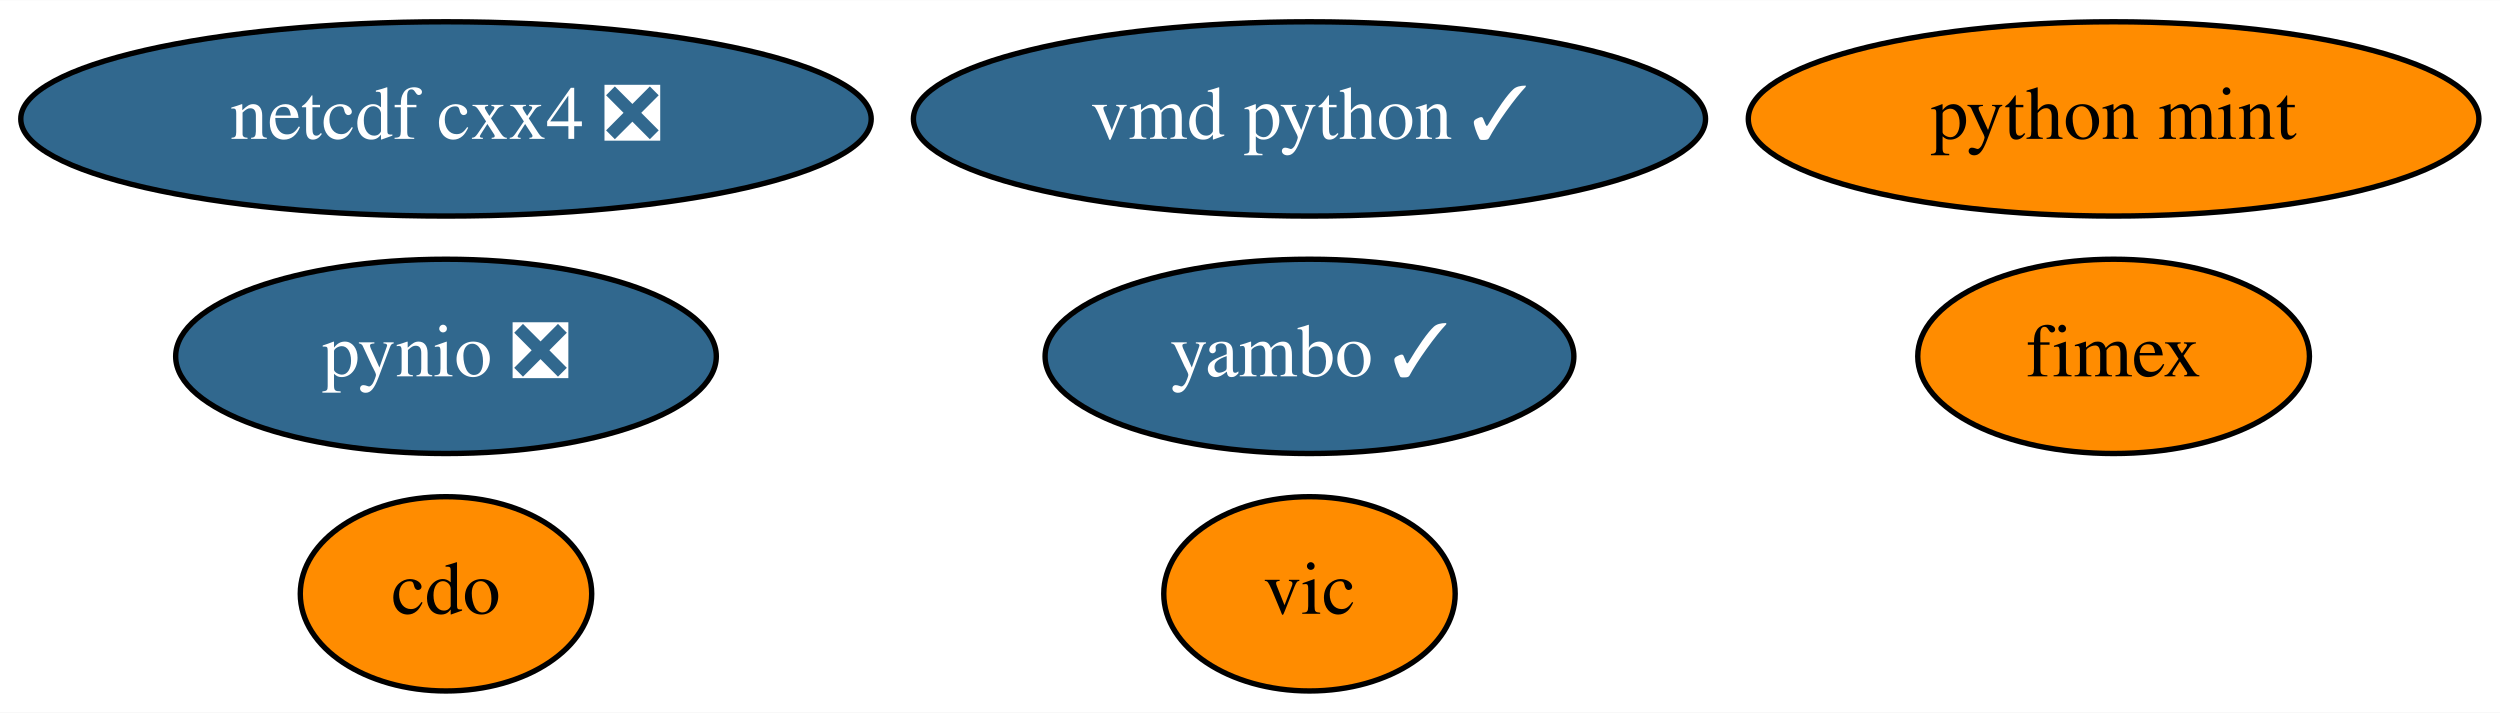
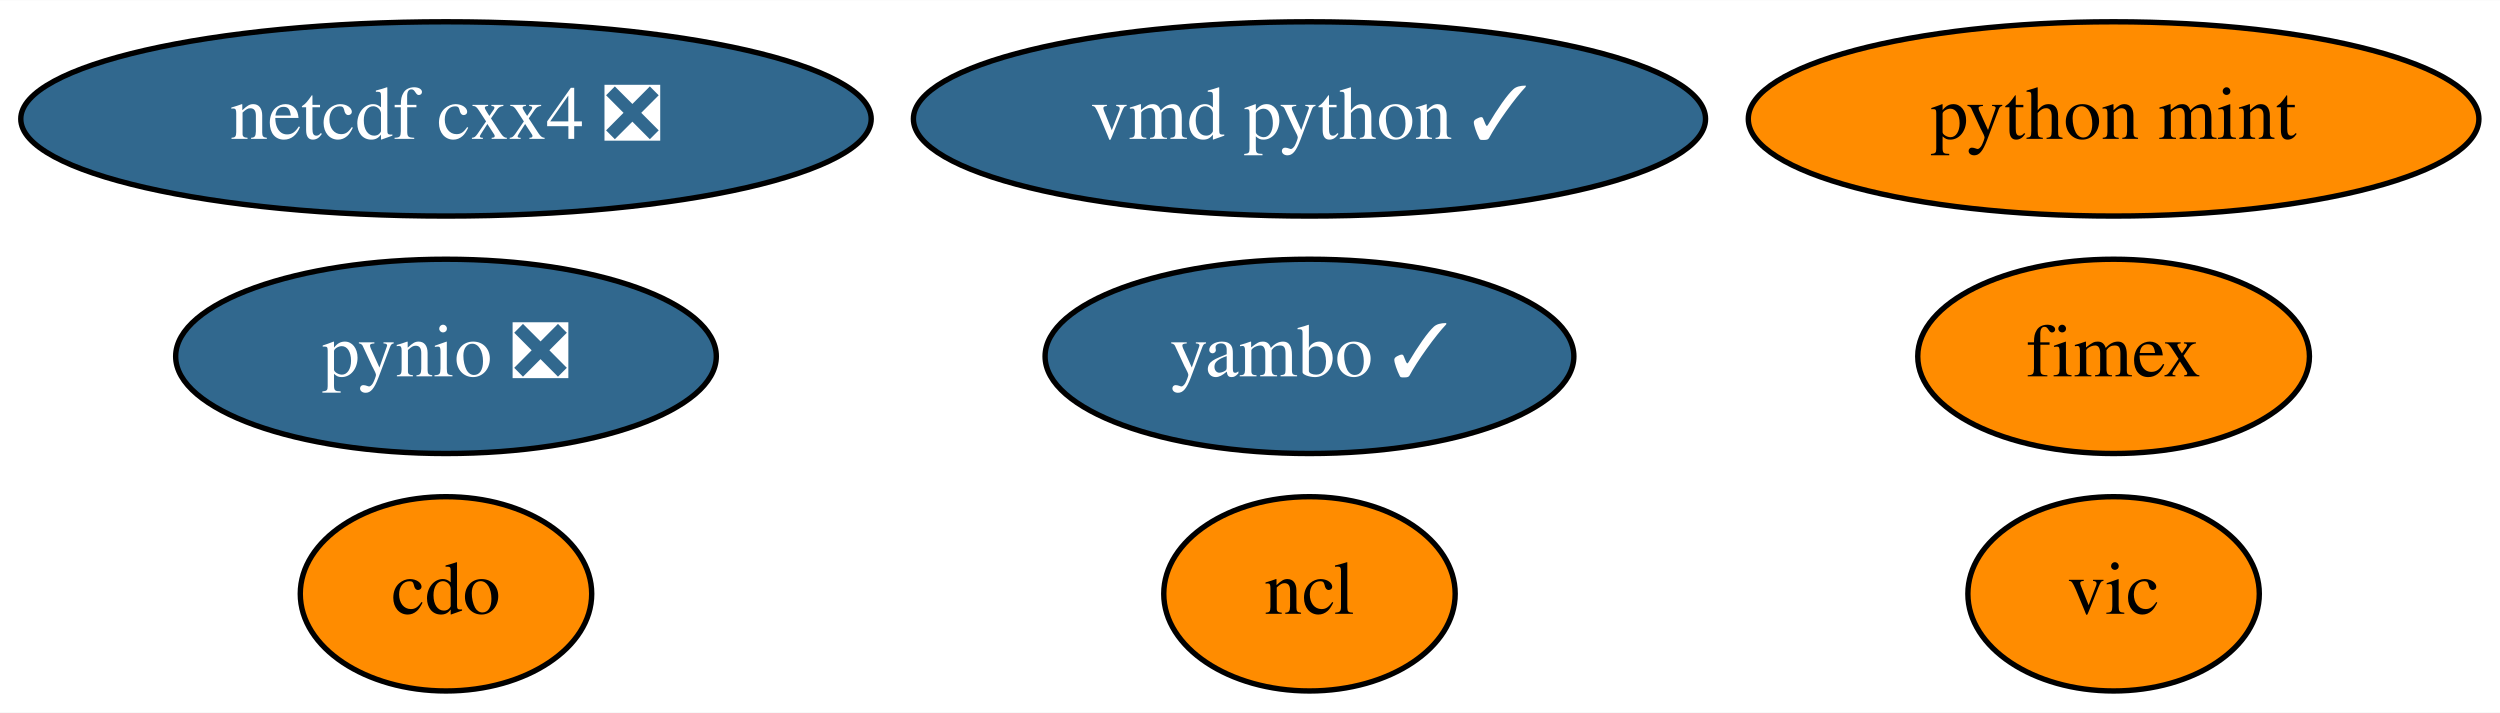
<svg xmlns="http://www.w3.org/2000/svg" xmlns:xlink="http://www.w3.org/1999/xlink" width="463pt" height="132pt" viewBox="0.00 0.00 463.24 132.00">
  <g id="graph0" class="graph" transform="scale(1 1) rotate(0) translate(4 128)">
    <polygon fill="white" stroke="transparent" points="-4,4 -4,-128 459.24,-128 459.24,4 -4,4" />
    <g id="node1" class="node">
      <g id="a_node1">
        <a xlink:href="https://github.com/conda-forge/cdo-feedstock" xlink:title="cdo">
          <ellipse fill="#ff8c00" stroke="black" cx="78.64" cy="-18" rx="27" ry="18" />
          <text text-anchor="middle" x="78.64" y="-14.3" font-family="Times,serif" font-size="14.00">cdo</text>
        </a>
      </g>
    </g>
    <g id="node2" class="node">
      <g id="a_node2">
+         <a xlink:href="https://github.com/conda-forge/ncl-feedstock" xlink:title="ncl">
+           <ellipse fill="#ff8c00" stroke="black" cx="238.64" cy="-18" rx="27" ry="18" />
+           <text text-anchor="middle" x="238.64" y="-14.3" font-family="Times,serif" font-size="14.00">ncl</text>
+         </a>
+       </g>
+     </g>
+     <g id="node3" class="node">
+       <g id="a_node3">
        <a xlink:href="https://github.com/conda-forge/netcdf-cxx4-feedstock/pull/35" xlink:title="netcdf cxx4 ❎">
          <ellipse fill="#31688e" stroke="black" cx="78.64" cy="-106" rx="78.79" ry="18" />
          <text text-anchor="middle" x="78.64" y="-102.3" font-family="Times,serif" font-size="14.00" fill="white">netcdf cxx4 ❎</text>
        </a>
      </g>
    </g>
-     <g id="node3" class="node">
-       <g id="a_node3">
+     <g id="node4" class="node">
+       <g id="a_node4">
        <a xlink:href="https://github.com/conda-forge/pynio-feedstock/pull/104" xlink:title="pynio ❎">
          <ellipse fill="#31688e" stroke="black" cx="78.64" cy="-62" rx="50.09" ry="18" />
          <text text-anchor="middle" x="78.64" y="-58.3" font-family="Times,serif" font-size="14.00" fill="white">pynio ❎</text>
        </a>
      </g>
    </g>
-     <g id="node4" class="node">
-       <g id="a_node4">
+     <g id="node5" class="node">
+       <g id="a_node5">
        <a xlink:href="https://github.com/conda-forge/vic-feedstock" xlink:title="vic">
-           <ellipse fill="#ff8c00" stroke="black" cx="238.64" cy="-18" rx="27" ry="18" />
-           <text text-anchor="middle" x="238.64" y="-14.3" font-family="Times,serif" font-size="14.00">vic</text>
+           <ellipse fill="#ff8c00" stroke="black" cx="387.64" cy="-18" rx="27" ry="18" />
+           <text text-anchor="middle" x="387.64" y="-14.3" font-family="Times,serif" font-size="14.00">vic</text>
        </a>
      </g>
    </g>
-     <g id="node5" class="node">
-       <g id="a_node5">
+     <g id="node6" class="node">
+       <g id="a_node6">
        <a xlink:href="https://github.com/conda-forge/vmd-python-feedstock/pull/25" xlink:title="vmd python ✓">
          <ellipse fill="#31688e" stroke="black" cx="238.64" cy="-106" rx="73.39" ry="18" />
          <text text-anchor="middle" x="238.64" y="-102.3" font-family="Times,serif" font-size="14.00" fill="white">vmd python ✓</text>
        </a>
      </g>
    </g>
-     <g id="node6" class="node">
-       <g id="a_node6">
+     <g id="node7" class="node">
+       <g id="a_node7">
        <a xlink:href="https://github.com/conda-forge/python-mint-feedstock" xlink:title="python mint">
          <ellipse fill="#ff8c00" stroke="black" cx="387.64" cy="-106" rx="67.69" ry="18" />
          <text text-anchor="middle" x="387.64" y="-102.3" font-family="Times,serif" font-size="14.00">python mint</text>
        </a>
      </g>
    </g>
-     <g id="node7" class="node">
-       <g id="a_node7">
+     <g id="node8" class="node">
+       <g id="a_node8">
        <a xlink:href="https://github.com/conda-forge/fimex-feedstock" xlink:title="fimex">
          <ellipse fill="#ff8c00" stroke="black" cx="387.64" cy="-62" rx="36.29" ry="18" />
          <text text-anchor="middle" x="387.64" y="-58.3" font-family="Times,serif" font-size="14.00">fimex</text>
        </a>
      </g>
    </g>
-     <g id="node8" class="node">
-       <g id="a_node8">
+     <g id="node9" class="node">
+       <g id="a_node9">
        <a xlink:href="https://github.com/conda-forge/yambo-feedstock/pull/5" xlink:title="yambo ✓">
          <ellipse fill="#31688e" stroke="black" cx="238.64" cy="-62" rx="48.99" ry="18" />
          <text text-anchor="middle" x="238.64" y="-58.3" font-family="Times,serif" font-size="14.00" fill="white">yambo ✓</text>
        </a>
      </g>
    </g>
  </g>
</svg>
